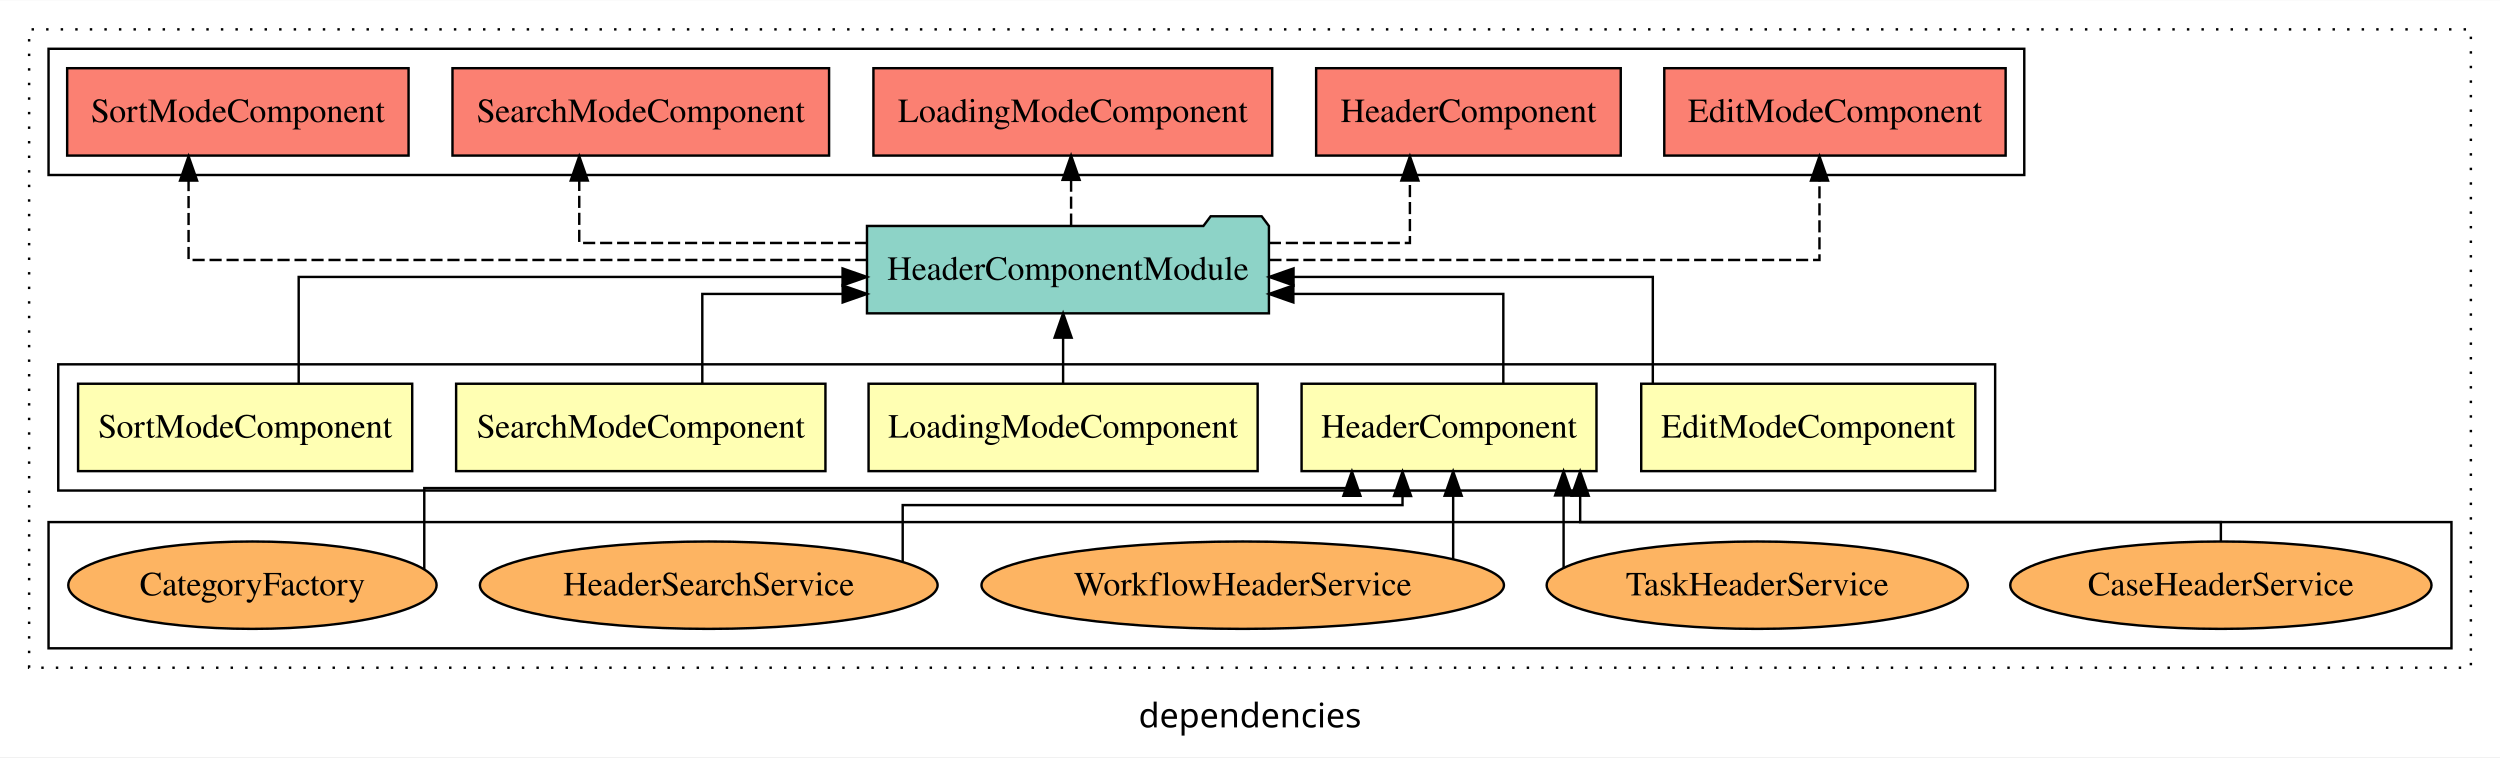
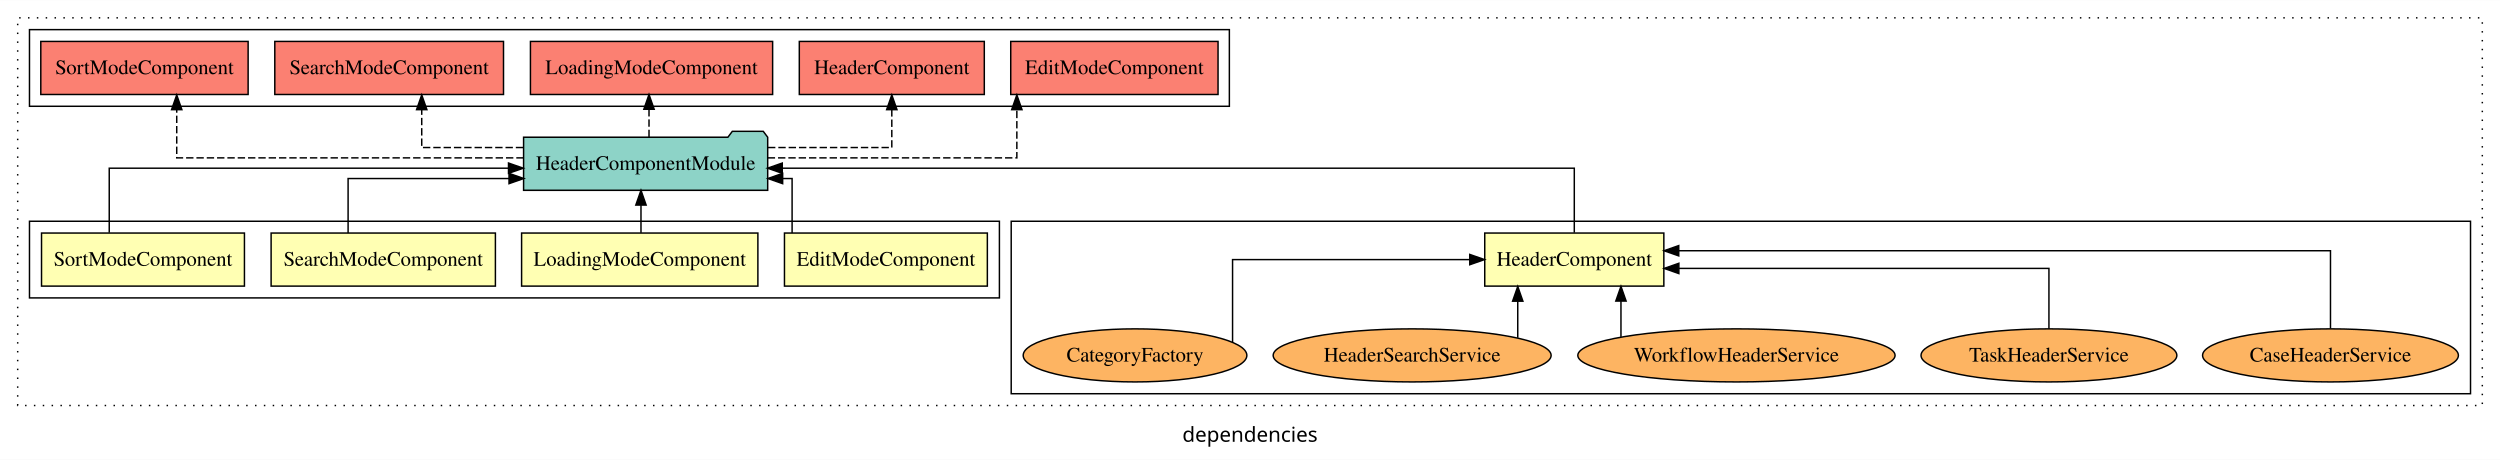
- <svg xmlns="http://www.w3.org/2000/svg" width="1030pt" height="312pt" viewBox="0.00 0.00 1030.00 311.80">
+ <svg xmlns="http://www.w3.org/2000/svg" width="1696pt" height="312pt" viewBox="0.00 0.00 1696.00 311.80">
  <g id="graph0" class="graph" transform="scale(1 1) rotate(0) translate(4 307.8)">
-     <polygon fill="white" stroke="transparent" points="-4,4 -4,-307.8 1026,-307.8 1026,4 -4,4" />
-     <text text-anchor="middle" x="511" y="-8.2" font-family="sans-serif" font-size="14.00">dependencies</text>
+     <polygon fill="white" stroke="transparent" points="-4,4 -4,-307.8 1692,-307.8 1692,4 -4,4" />
+     <text text-anchor="middle" x="844" y="-8.2" font-family="sans-serif" font-size="14.00">dependencies</text>
    <g id="clust1" class="cluster">
-       <polygon fill="none" stroke="black" stroke-dasharray="1,5" points="8,-32.8 8,-295.8 1014,-295.8 1014,-32.8 8,-32.8" />
+       <polygon fill="none" stroke="black" stroke-dasharray="1,5" points="8,-32.8 8,-295.8 1680,-295.8 1680,-32.8 8,-32.8" />
    </g>
-     <g id="clust2" class="cluster">
-       <polygon fill="none" stroke="black" points="20,-105.8 20,-157.8 818,-157.8 818,-105.8 20,-105.8" />
+     <g id="clust4" class="cluster">
+       <polygon fill="none" stroke="black" points="682,-40.8 682,-157.8 1672,-157.8 1672,-40.8 682,-40.8" />
    </g>
    <g id="clust9" class="cluster">
      <polygon fill="none" stroke="black" points="16,-235.8 16,-287.8 830,-287.8 830,-235.8 16,-235.8" />
    </g>
-     <g id="clust4" class="cluster">
-       <polygon fill="none" stroke="black" points="16,-40.8 16,-92.8 1006,-92.8 1006,-40.8 16,-40.8" />
+     <g id="clust2" class="cluster">
+       <polygon fill="none" stroke="black" points="16,-105.8 16,-157.8 674,-157.8 674,-105.8 16,-105.8" />
    </g>
    <g id="node1" class="node">
-       <polygon fill="#ffffb3" stroke="black" points="809.82,-149.8 672.18,-149.8 672.18,-113.8 809.82,-113.8 809.82,-149.8" />
-       <text text-anchor="middle" x="741" y="-127.6" font-family="Times,serif" font-size="14.00">EditModeComponent</text>
+       <polygon fill="#ffffb3" stroke="black" points="665.82,-149.8 528.18,-149.8 528.18,-113.8 665.82,-113.8 665.82,-149.8" />
+       <text text-anchor="middle" x="597" y="-127.6" font-family="Times,serif" font-size="14.00">EditModeComponent</text>
    </g>
    <g id="node6" class="node">
-       <polygon fill="#8dd3c7" stroke="black" points="518.8,-214.8 515.8,-218.8 494.8,-218.8 491.8,-214.8 353.2,-214.8 353.2,-178.8 518.8,-178.8 518.8,-214.8" />
-       <text text-anchor="middle" x="436" y="-192.6" font-family="Times,serif" font-size="14.00">HeaderComponentModule</text>
+       <polygon fill="#8dd3c7" stroke="black" points="516.8,-214.8 513.8,-218.8 492.8,-218.8 489.8,-214.8 351.2,-214.8 351.2,-178.8 516.8,-178.8 516.8,-214.8" />
+       <text text-anchor="middle" x="434" y="-192.6" font-family="Times,serif" font-size="14.00">HeaderComponentModule</text>
    </g>
    <g id="edge1" class="edge">
-       <path fill="none" stroke="black" d="M676.96,-150.07C676.96,-168.36 676.96,-193.8 676.96,-193.8 676.96,-193.8 528.93,-193.8 528.93,-193.8" />
-       <polygon fill="black" stroke="black" points="528.93,-190.3 518.93,-193.8 528.93,-197.3 528.93,-190.3" />
+       <path fill="none" stroke="black" d="M533.36,-149.81C533.36,-165.85 533.36,-186.8 533.36,-186.8 533.36,-186.8 526.95,-186.8 526.95,-186.8" />
+       <polygon fill="black" stroke="black" points="526.95,-183.3 516.95,-186.8 526.95,-190.3 526.95,-183.3" />
    </g>
    <g id="node2" class="node">
-       <polygon fill="#ffffb3" stroke="black" points="653.75,-149.8 532.25,-149.8 532.25,-113.8 653.75,-113.8 653.75,-149.8" />
-       <text text-anchor="middle" x="593" y="-127.6" font-family="Times,serif" font-size="14.00">HeaderComponent</text>
+       <polygon fill="#ffffb3" stroke="black" points="1124.75,-149.8 1003.25,-149.8 1003.25,-113.8 1124.75,-113.8 1124.75,-149.8" />
+       <text text-anchor="middle" x="1064" y="-127.6" font-family="Times,serif" font-size="14.00">HeaderComponent</text>
    </g>
    <g id="edge2" class="edge">
-       <path fill="none" stroke="black" d="M615.37,-149.81C615.37,-165.85 615.37,-186.8 615.37,-186.8 615.37,-186.8 528.86,-186.8 528.86,-186.8" />
-       <polygon fill="black" stroke="black" points="528.86,-183.3 518.86,-186.8 528.86,-190.3 528.86,-183.3" />
+       <path fill="none" stroke="black" d="M1064,-150.07C1064,-168.36 1064,-193.8 1064,-193.8 1064,-193.8 526.69,-193.8 526.69,-193.8" />
+       <polygon fill="black" stroke="black" points="526.69,-190.3 516.69,-193.8 526.69,-197.3 526.69,-190.3" />
    </g>
    <g id="node3" class="node">
-       <polygon fill="#ffffb3" stroke="black" points="514.15,-149.8 353.85,-149.8 353.85,-113.8 514.15,-113.8 514.15,-149.8" />
-       <text text-anchor="middle" x="434" y="-127.6" font-family="Times,serif" font-size="14.00">LoadingModeComponent</text>
+       <polygon fill="#ffffb3" stroke="black" points="510.15,-149.8 349.85,-149.8 349.85,-113.8 510.15,-113.8 510.15,-149.8" />
+       <text text-anchor="middle" x="430" y="-127.6" font-family="Times,serif" font-size="14.00">LoadingModeComponent</text>
    </g>
    <g id="edge8" class="edge">
-       <path fill="none" stroke="black" d="M434,-149.91C434,-149.91 434,-168.79 434,-168.79" />
-       <polygon fill="black" stroke="black" points="430.5,-168.79 434,-178.79 437.5,-168.79 430.5,-168.79" />
+       <path fill="none" stroke="black" d="M430.84,-149.91C430.84,-149.91 430.84,-168.79 430.84,-168.79" />
+       <polygon fill="black" stroke="black" points="427.34,-168.79 430.84,-178.79 434.34,-168.79 427.34,-168.79" />
    </g>
    <g id="node4" class="node">
-       <polygon fill="#ffffb3" stroke="black" points="336.08,-149.8 183.92,-149.8 183.92,-113.8 336.08,-113.8 336.08,-149.8" />
-       <text text-anchor="middle" x="260" y="-127.6" font-family="Times,serif" font-size="14.00">SearchModeComponent</text>
+       <polygon fill="#ffffb3" stroke="black" points="332.08,-149.8 179.92,-149.8 179.92,-113.8 332.08,-113.8 332.08,-149.8" />
+       <text text-anchor="middle" x="256" y="-127.6" font-family="Times,serif" font-size="14.00">SearchModeComponent</text>
    </g>
    <g id="edge9" class="edge">
-       <path fill="none" stroke="black" d="M285.35,-149.81C285.35,-165.85 285.35,-186.8 285.35,-186.8 285.35,-186.8 343.18,-186.8 343.18,-186.8" />
-       <polygon fill="black" stroke="black" points="343.18,-190.3 353.18,-186.8 343.18,-183.3 343.18,-190.3" />
+       <path fill="none" stroke="black" d="M232.15,-149.81C232.15,-165.85 232.15,-186.8 232.15,-186.8 232.15,-186.8 341.32,-186.8 341.32,-186.8" />
+       <polygon fill="black" stroke="black" points="341.32,-190.3 351.32,-186.8 341.32,-183.3 341.32,-190.3" />
    </g>
    <g id="node5" class="node">
-       <polygon fill="#ffffb3" stroke="black" points="165.83,-149.8 28.17,-149.8 28.17,-113.8 165.83,-113.8 165.83,-149.8" />
-       <text text-anchor="middle" x="97" y="-127.6" font-family="Times,serif" font-size="14.00">SortModeComponent</text>
+       <polygon fill="#ffffb3" stroke="black" points="161.83,-149.8 24.17,-149.8 24.17,-113.8 161.83,-113.8 161.83,-149.8" />
+       <text text-anchor="middle" x="93" y="-127.6" font-family="Times,serif" font-size="14.00">SortModeComponent</text>
    </g>
    <g id="edge10" class="edge">
-       <path fill="none" stroke="black" d="M119.06,-150.07C119.06,-168.36 119.06,-193.8 119.06,-193.8 119.06,-193.8 343.14,-193.8 343.14,-193.8" />
-       <polygon fill="black" stroke="black" points="343.14,-197.3 353.14,-193.8 343.14,-190.3 343.14,-197.3" />
+       <path fill="none" stroke="black" d="M70.11,-150.07C70.11,-168.36 70.11,-193.8 70.11,-193.8 70.11,-193.8 340.97,-193.8 340.97,-193.8" />
+       <polygon fill="black" stroke="black" points="340.97,-197.3 350.97,-193.8 340.97,-190.3 340.97,-197.3" />
    </g>
    <g id="node12" class="node">
      <polygon fill="#fb8072" stroke="black" points="822.32,-279.8 681.68,-279.8 681.68,-243.8 822.32,-243.8 822.32,-279.8" />
      <text text-anchor="middle" x="752" y="-257.6" font-family="Times,serif" font-size="14.00">EditModeComponent </text>
    </g>
    <g id="edge11" class="edge">
-       <path fill="none" stroke="black" stroke-dasharray="5,2" d="M518.97,-200.8C610.69,-200.8 745.62,-200.8 745.62,-200.8 745.62,-200.8 745.62,-233.5 745.62,-233.5" />
-       <polygon fill="black" stroke="black" points="742.13,-233.5 745.62,-243.5 749.13,-233.5 742.13,-233.5" />
+       <path fill="none" stroke="black" stroke-dasharray="5,2" d="M516.81,-200.8C590.2,-200.8 685.83,-200.8 685.83,-200.8 685.83,-200.8 685.83,-233.5 685.83,-233.5" />
+       <polygon fill="black" stroke="black" points="682.33,-233.5 685.83,-243.5 689.33,-233.5 682.33,-233.5" />
    </g>
    <g id="node13" class="node">
      <polygon fill="#fb8072" stroke="black" points="663.75,-279.8 538.25,-279.8 538.25,-243.8 663.75,-243.8 663.75,-279.8" />
      <text text-anchor="middle" x="601" y="-257.6" font-family="Times,serif" font-size="14.00">HeaderComponent </text>
    </g>
    <g id="edge12" class="edge">
-       <path fill="none" stroke="black" stroke-dasharray="5,2" d="M518.76,-207.8C549.43,-207.8 576.88,-207.8 576.88,-207.8 576.88,-207.8 576.88,-233.52 576.88,-233.52" />
-       <polygon fill="black" stroke="black" points="573.38,-233.52 576.88,-243.52 580.38,-233.52 573.38,-233.52" />
+       <path fill="none" stroke="black" stroke-dasharray="5,2" d="M517.01,-207.8C558.92,-207.8 601,-207.8 601,-207.8 601,-207.8 601,-233.52 601,-233.52" />
+       <polygon fill="black" stroke="black" points="597.5,-233.52 601,-243.52 604.5,-233.52 597.5,-233.52" />
    </g>
    <g id="node14" class="node">
      <polygon fill="#fb8072" stroke="black" points="520.15,-279.8 355.85,-279.8 355.85,-243.8 520.15,-243.8 520.15,-279.8" />
      <text text-anchor="middle" x="438" y="-257.6" font-family="Times,serif" font-size="14.00">LoadingModeComponent </text>
    </g>
    <g id="edge13" class="edge">
-       <path fill="none" stroke="black" stroke-dasharray="5,2" d="M437.29,-214.91C437.29,-214.91 437.29,-233.79 437.29,-233.79" />
-       <polygon fill="black" stroke="black" points="433.79,-233.79 437.29,-243.79 440.79,-233.79 433.79,-233.79" />
+       <path fill="none" stroke="black" stroke-dasharray="5,2" d="M436.29,-214.91C436.29,-214.91 436.29,-233.79 436.29,-233.79" />
+       <polygon fill="black" stroke="black" points="432.79,-233.79 436.29,-243.79 439.79,-233.79 432.79,-233.79" />
    </g>
    <g id="node15" class="node">
      <polygon fill="#fb8072" stroke="black" points="337.58,-279.8 182.42,-279.8 182.42,-243.8 337.58,-243.8 337.58,-279.8" />
      <text text-anchor="middle" x="260" y="-257.6" font-family="Times,serif" font-size="14.00">SearchModeComponent </text>
    </g>
    <g id="edge14" class="edge">
-       <path fill="none" stroke="black" stroke-dasharray="5,2" d="M353.23,-207.8C297.7,-207.8 234.65,-207.8 234.65,-207.8 234.65,-207.8 234.65,-233.52 234.65,-233.52" />
-       <polygon fill="black" stroke="black" points="231.15,-233.52 234.65,-243.52 238.15,-233.52 231.15,-233.52" />
+       <path fill="none" stroke="black" stroke-dasharray="5,2" d="M350.94,-207.8C315.47,-207.8 282.1,-207.8 282.1,-207.8 282.1,-207.8 282.1,-233.52 282.1,-233.52" />
+       <polygon fill="black" stroke="black" points="278.6,-233.52 282.1,-243.52 285.6,-233.52 278.6,-233.52" />
    </g>
    <g id="node16" class="node">
      <polygon fill="#fb8072" stroke="black" points="164.33,-279.8 23.67,-279.8 23.67,-243.8 164.33,-243.8 164.33,-279.8" />
      <text text-anchor="middle" x="94" y="-257.6" font-family="Times,serif" font-size="14.00">SortModeComponent </text>
    </g>
    <g id="edge15" class="edge">
-       <path fill="none" stroke="black" stroke-dasharray="5,2" d="M353.33,-200.8C246.4,-200.8 73.69,-200.8 73.69,-200.8 73.69,-200.8 73.69,-233.5 73.69,-233.5" />
-       <polygon fill="black" stroke="black" points="70.19,-233.5 73.69,-243.5 77.19,-233.5 70.19,-233.5" />
+       <path fill="none" stroke="black" stroke-dasharray="5,2" d="M351.25,-200.8C257,-200.8 115.89,-200.8 115.89,-200.8 115.89,-200.8 115.89,-233.5 115.89,-233.5" />
+       <polygon fill="black" stroke="black" points="112.39,-233.5 115.89,-243.5 119.39,-233.5 112.39,-233.5" />
    </g>
    <g id="node7" class="node">
-       <ellipse fill="#fdb462" stroke="black" cx="911" cy="-66.8" rx="86.78" ry="18" />
-       <text text-anchor="middle" x="911" y="-62.6" font-family="Times,serif" font-size="14.00">CaseHeaderService</text>
+       <ellipse fill="#fdb462" stroke="black" cx="1577" cy="-66.8" rx="86.78" ry="18" />
+       <text text-anchor="middle" x="1577" y="-62.6" font-family="Times,serif" font-size="14.00">CaseHeaderService</text>
    </g>
    <g id="edge3" class="edge">
-       <path fill="none" stroke="black" d="M911,-84.86C911,-89.29 911,-92.8 911,-92.8 911,-92.8 647.03,-92.8 647.03,-92.8 647.03,-92.8 647.03,-103.67 647.03,-103.67" />
-       <polygon fill="black" stroke="black" points="643.53,-103.67 647.03,-113.67 650.53,-103.67 643.53,-103.67" />
+       <path fill="none" stroke="black" d="M1577,-85.08C1577,-106.12 1577,-137.8 1577,-137.8 1577,-137.8 1134.86,-137.8 1134.86,-137.8" />
+       <polygon fill="black" stroke="black" points="1134.86,-134.3 1124.86,-137.8 1134.86,-141.3 1134.86,-134.3" />
    </g>
    <g id="node8" class="node">
-       <ellipse fill="#fdb462" stroke="black" cx="720" cy="-66.8" rx="86.78" ry="18" />
-       <text text-anchor="middle" x="720" y="-62.6" font-family="Times,serif" font-size="14.00">TaskHeaderService</text>
+       <ellipse fill="#fdb462" stroke="black" cx="1386" cy="-66.8" rx="86.78" ry="18" />
+       <text text-anchor="middle" x="1386" y="-62.6" font-family="Times,serif" font-size="14.00">TaskHeaderService</text>
    </g>
    <g id="edge4" class="edge">
-       <path fill="none" stroke="black" d="M640.2,-74C640.2,-74 640.2,-103.76 640.2,-103.76" />
-       <polygon fill="black" stroke="black" points="636.7,-103.76 640.2,-113.76 643.7,-103.76 636.7,-103.76" />
+       <path fill="none" stroke="black" d="M1386,-84.82C1386,-102.17 1386,-125.8 1386,-125.8 1386,-125.8 1134.94,-125.8 1134.94,-125.8" />
+       <polygon fill="black" stroke="black" points="1134.94,-122.3 1124.94,-125.8 1134.94,-129.3 1134.94,-122.3" />
    </g>
    <g id="node9" class="node">
-       <ellipse fill="#fdb462" stroke="black" cx="508" cy="-66.8" rx="107.62" ry="18" />
-       <text text-anchor="middle" x="508" y="-62.6" font-family="Times,serif" font-size="14.00">WorkflowHeaderService</text>
+       <ellipse fill="#fdb462" stroke="black" cx="1174" cy="-66.8" rx="107.62" ry="18" />
+       <text text-anchor="middle" x="1174" y="-62.6" font-family="Times,serif" font-size="14.00">WorkflowHeaderService</text>
    </g>
    <g id="edge5" class="edge">
-       <path fill="none" stroke="black" d="M594.7,-77.53C594.7,-77.53 594.7,-103.67 594.7,-103.67" />
-       <polygon fill="black" stroke="black" points="591.2,-103.67 594.7,-113.67 598.2,-103.67 591.2,-103.67" />
+       <path fill="none" stroke="black" d="M1095.66,-79.33C1095.66,-79.33 1095.66,-103.65 1095.66,-103.65" />
+       <polygon fill="black" stroke="black" points="1092.16,-103.65 1095.66,-113.65 1099.16,-103.65 1092.16,-103.65" />
    </g>
    <g id="node10" class="node">
-       <ellipse fill="#fdb462" stroke="black" cx="288" cy="-66.8" rx="94.29" ry="18" />
-       <text text-anchor="middle" x="288" y="-62.6" font-family="Times,serif" font-size="14.00">HeaderSearchService</text>
+       <ellipse fill="#fdb462" stroke="black" cx="954" cy="-66.8" rx="94.29" ry="18" />
+       <text text-anchor="middle" x="954" y="-62.6" font-family="Times,serif" font-size="14.00">HeaderSearchService</text>
    </g>
    <g id="edge6" class="edge">
-       <path fill="none" stroke="black" d="M367.91,-76.52C367.91,-86.26 367.91,-99.8 367.91,-99.8 367.91,-99.8 573.84,-99.8 573.84,-99.8 573.84,-99.8 573.84,-103.56 573.84,-103.56" />
-       <polygon fill="black" stroke="black" points="570.34,-103.56 573.84,-113.56 577.34,-103.56 570.34,-103.56" />
+       <path fill="none" stroke="black" d="M1025.64,-78.72C1025.64,-78.72 1025.64,-103.57 1025.64,-103.57" />
+       <polygon fill="black" stroke="black" points="1022.14,-103.57 1025.64,-113.57 1029.14,-103.57 1022.14,-103.57" />
    </g>
    <g id="node11" class="node">
-       <ellipse fill="#fdb462" stroke="black" cx="100" cy="-66.8" rx="75.87" ry="18" />
-       <text text-anchor="middle" x="100" y="-62.6" font-family="Times,serif" font-size="14.00">CategoryFactory</text>
+       <ellipse fill="#fdb462" stroke="black" cx="766" cy="-66.8" rx="75.87" ry="18" />
+       <text text-anchor="middle" x="766" y="-62.6" font-family="Times,serif" font-size="14.00">CategoryFactory</text>
    </g>
    <g id="edge7" class="edge">
-       <path fill="none" stroke="black" d="M170.8,-73.41C170.8,-84.77 170.8,-106.8 170.8,-106.8 170.8,-106.8 552.99,-106.8 552.99,-106.8 552.99,-106.8 552.99,-107.48 552.99,-107.48" />
-       <polygon fill="black" stroke="black" points="549.49,-103.63 552.99,-113.63 556.49,-103.63 549.49,-103.63" />
+       <path fill="none" stroke="black" d="M832.17,-75.84C832.17,-93.7 832.17,-131.8 832.17,-131.8 832.17,-131.8 993.09,-131.8 993.09,-131.8" />
+       <polygon fill="black" stroke="black" points="993.09,-135.3 1003.09,-131.8 993.09,-128.3 993.09,-135.3" />
    </g>
  </g>
</svg>
